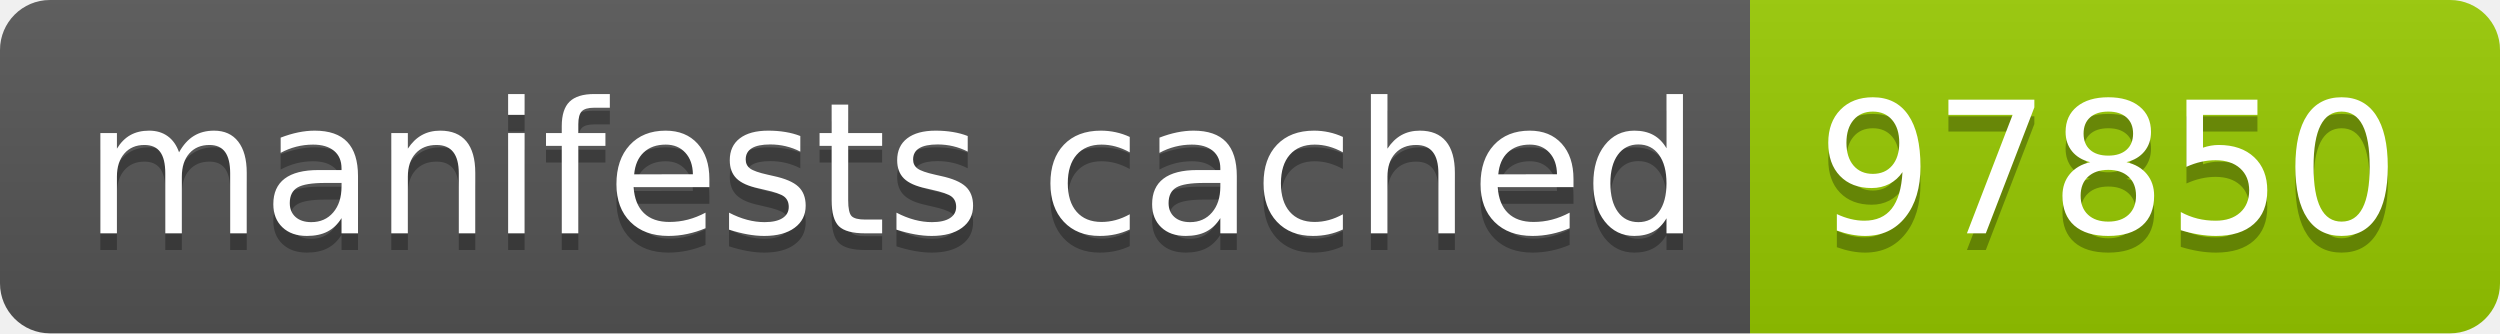
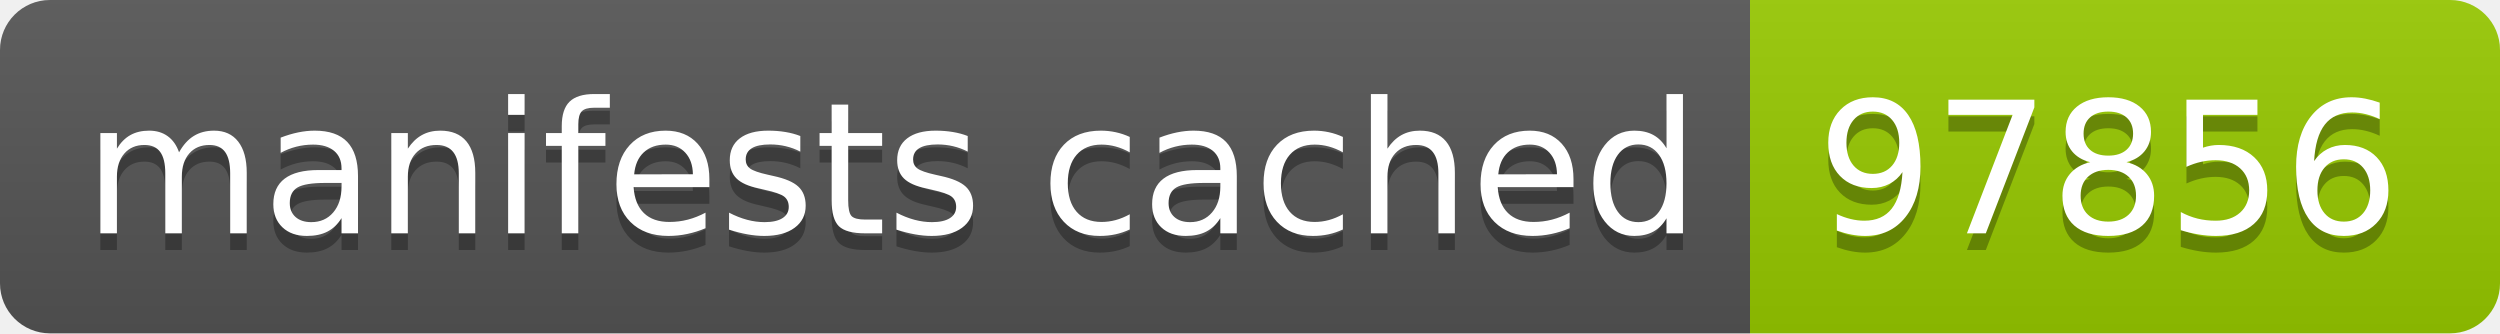
- <svg xmlns="http://www.w3.org/2000/svg" width="150" height="20" role="img" aria-label="manifests cached: 97850">
+ <svg xmlns="http://www.w3.org/2000/svg" width="150" height="20" role="img" aria-label="manifests cached: 97856">
  <linearGradient id="s" x2="0" y2="100%">
    <stop offset="0" stop-color="#bbb" stop-opacity=".1" />
    <stop offset="1" stop-opacity=".1" />
  </linearGradient>
  <clipPath id="r">
    <rect width="150" height="20" rx="3" fill="#fff" />
  </clipPath>
  <g clip-path="url(#r)">
    <rect width="105" height="20" fill="#555" />
    <rect x="105" width="45" height="20" fill="#97ca00" />
    <rect width="150" height="20" fill="url(#s)" />
  </g>
  <g fill="#fff" text-anchor="middle" font-family="Verdana,Geneva,DejaVu Sans,sans-serif" text-rendering="geometricPrecision" font-size="110">
    <text aria-hidden="true" x="535" y="150" fill="#010101" fill-opacity=".3" transform="scale(.1)" textLength="950">manifests cached</text>
    <text x="535" y="140" transform="scale(.1)" fill="#fff" textLength="950">manifests cached</text>
-     <text aria-hidden="true" x="1265" y="150" fill="#010101" fill-opacity=".3" transform="scale(.1)" textLength="350">97850</text>
-     <text x="1265" y="140" transform="scale(.1)" fill="#fff" textLength="350">97850</text>
+     <text aria-hidden="true" x="1265" y="150" fill="#010101" fill-opacity=".3" transform="scale(.1)" textLength="350">97856</text>
+     <text x="1265" y="140" transform="scale(.1)" fill="#fff" textLength="350">97856</text>
  </g>
</svg>
